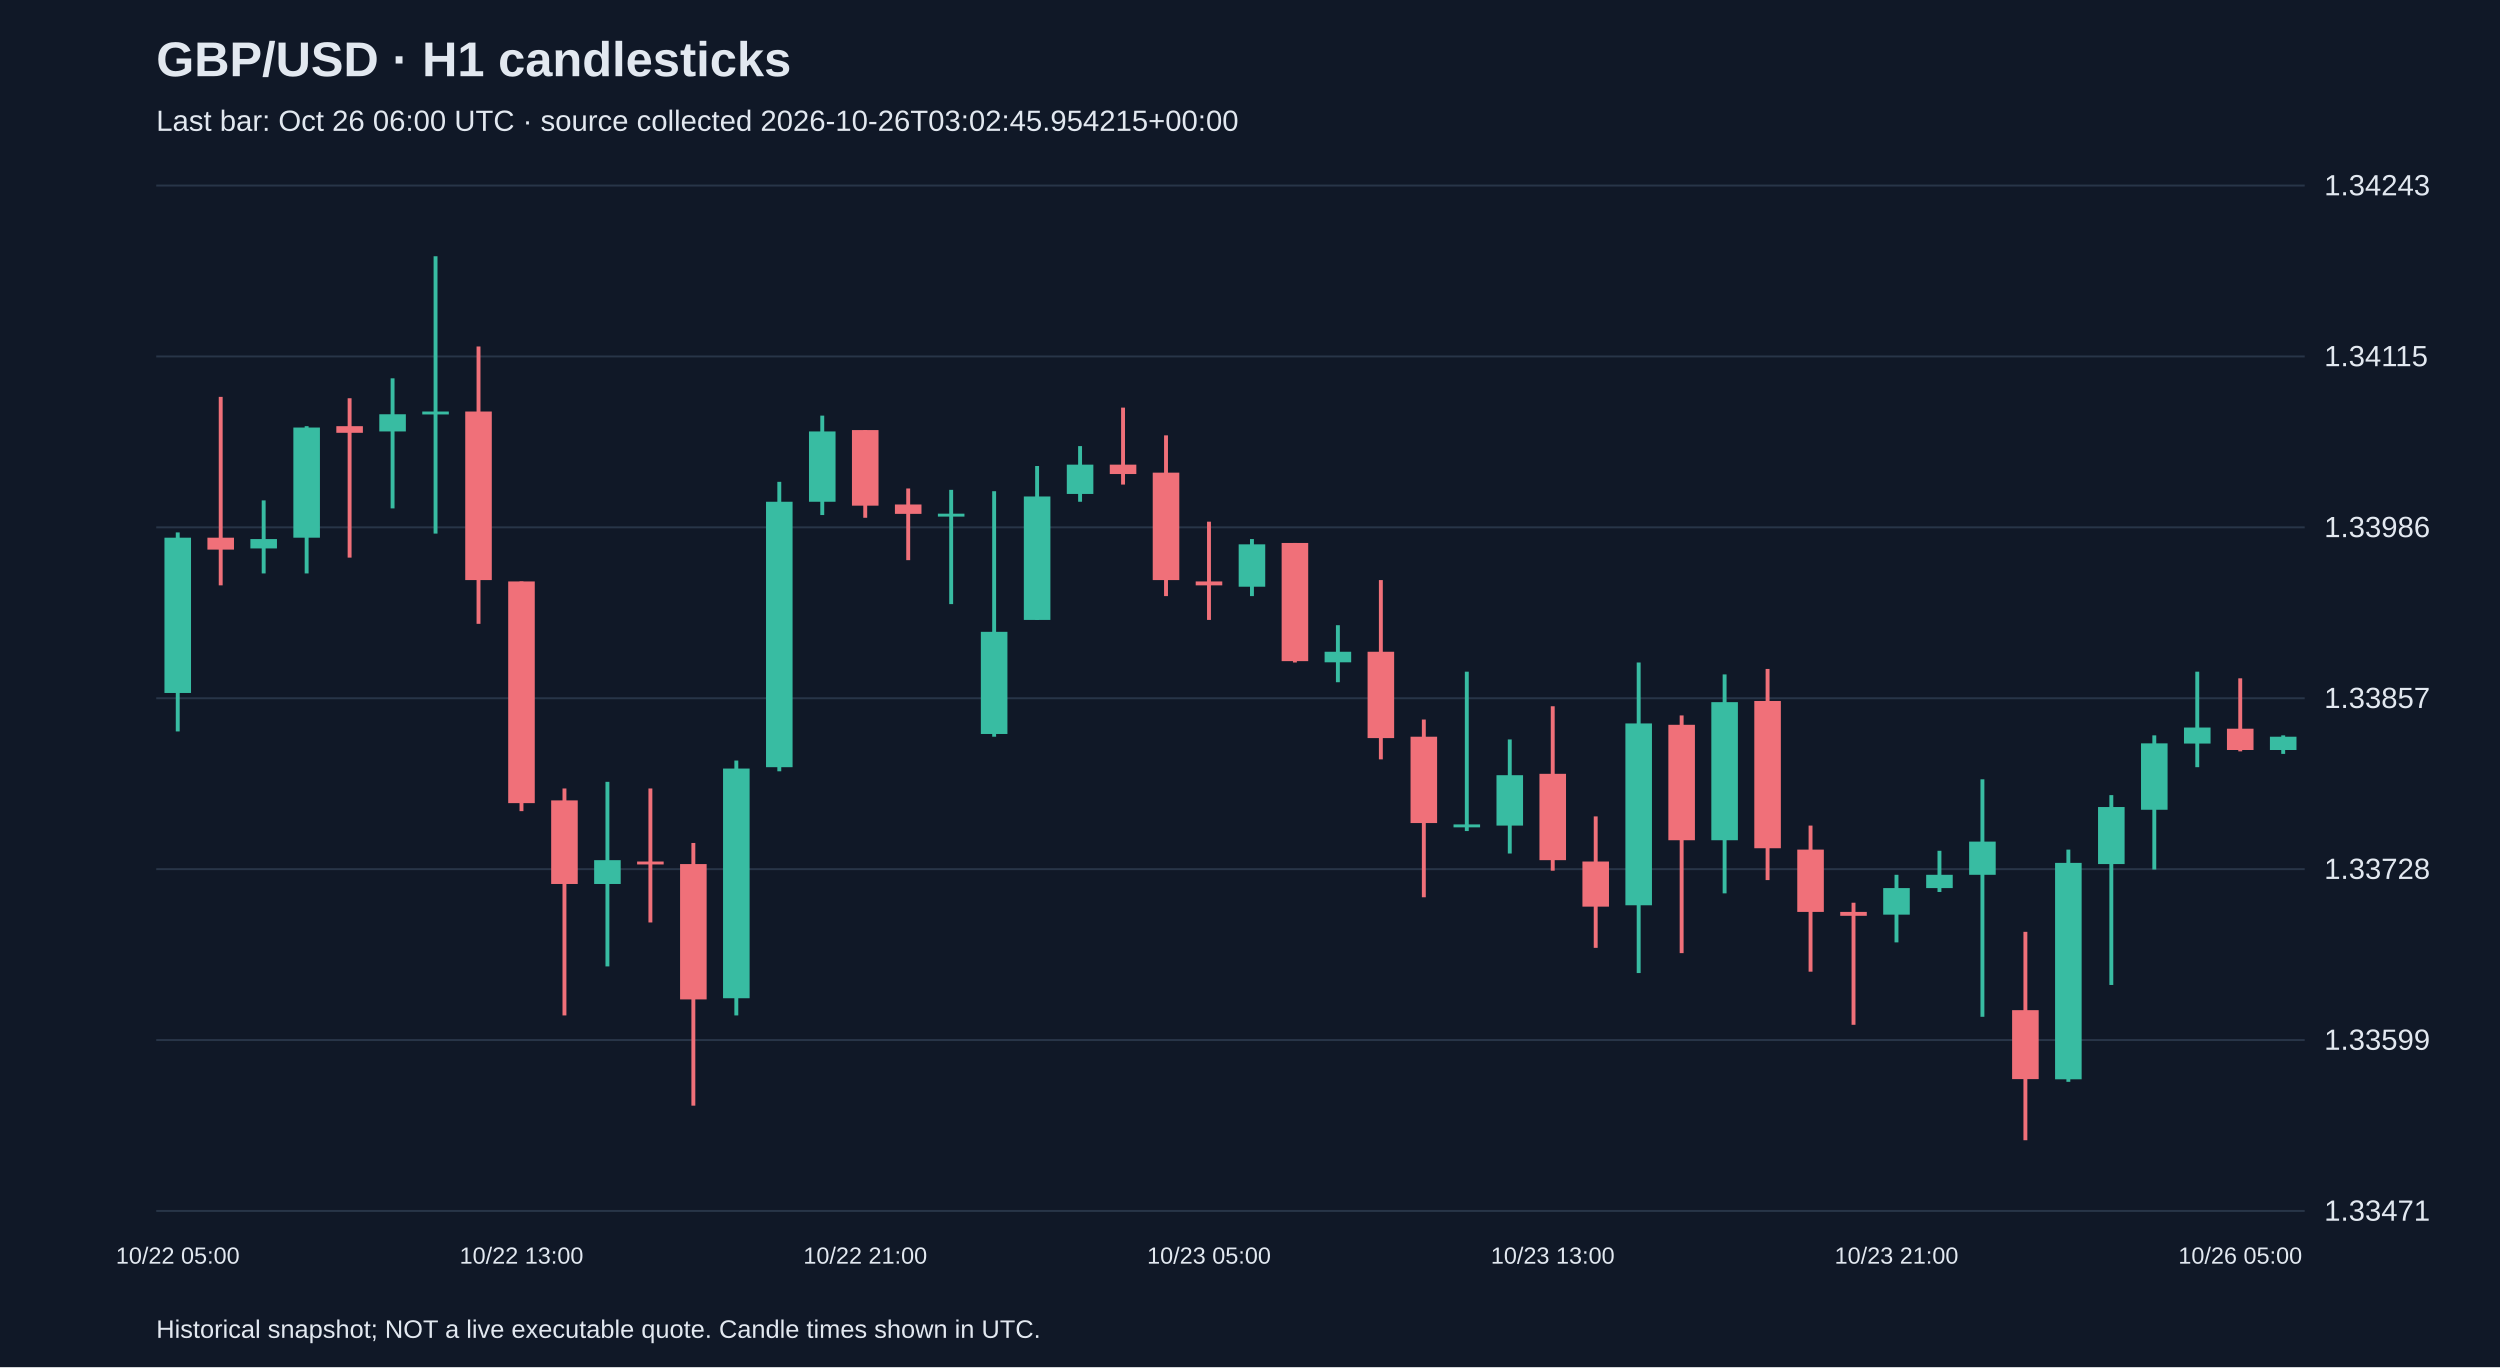
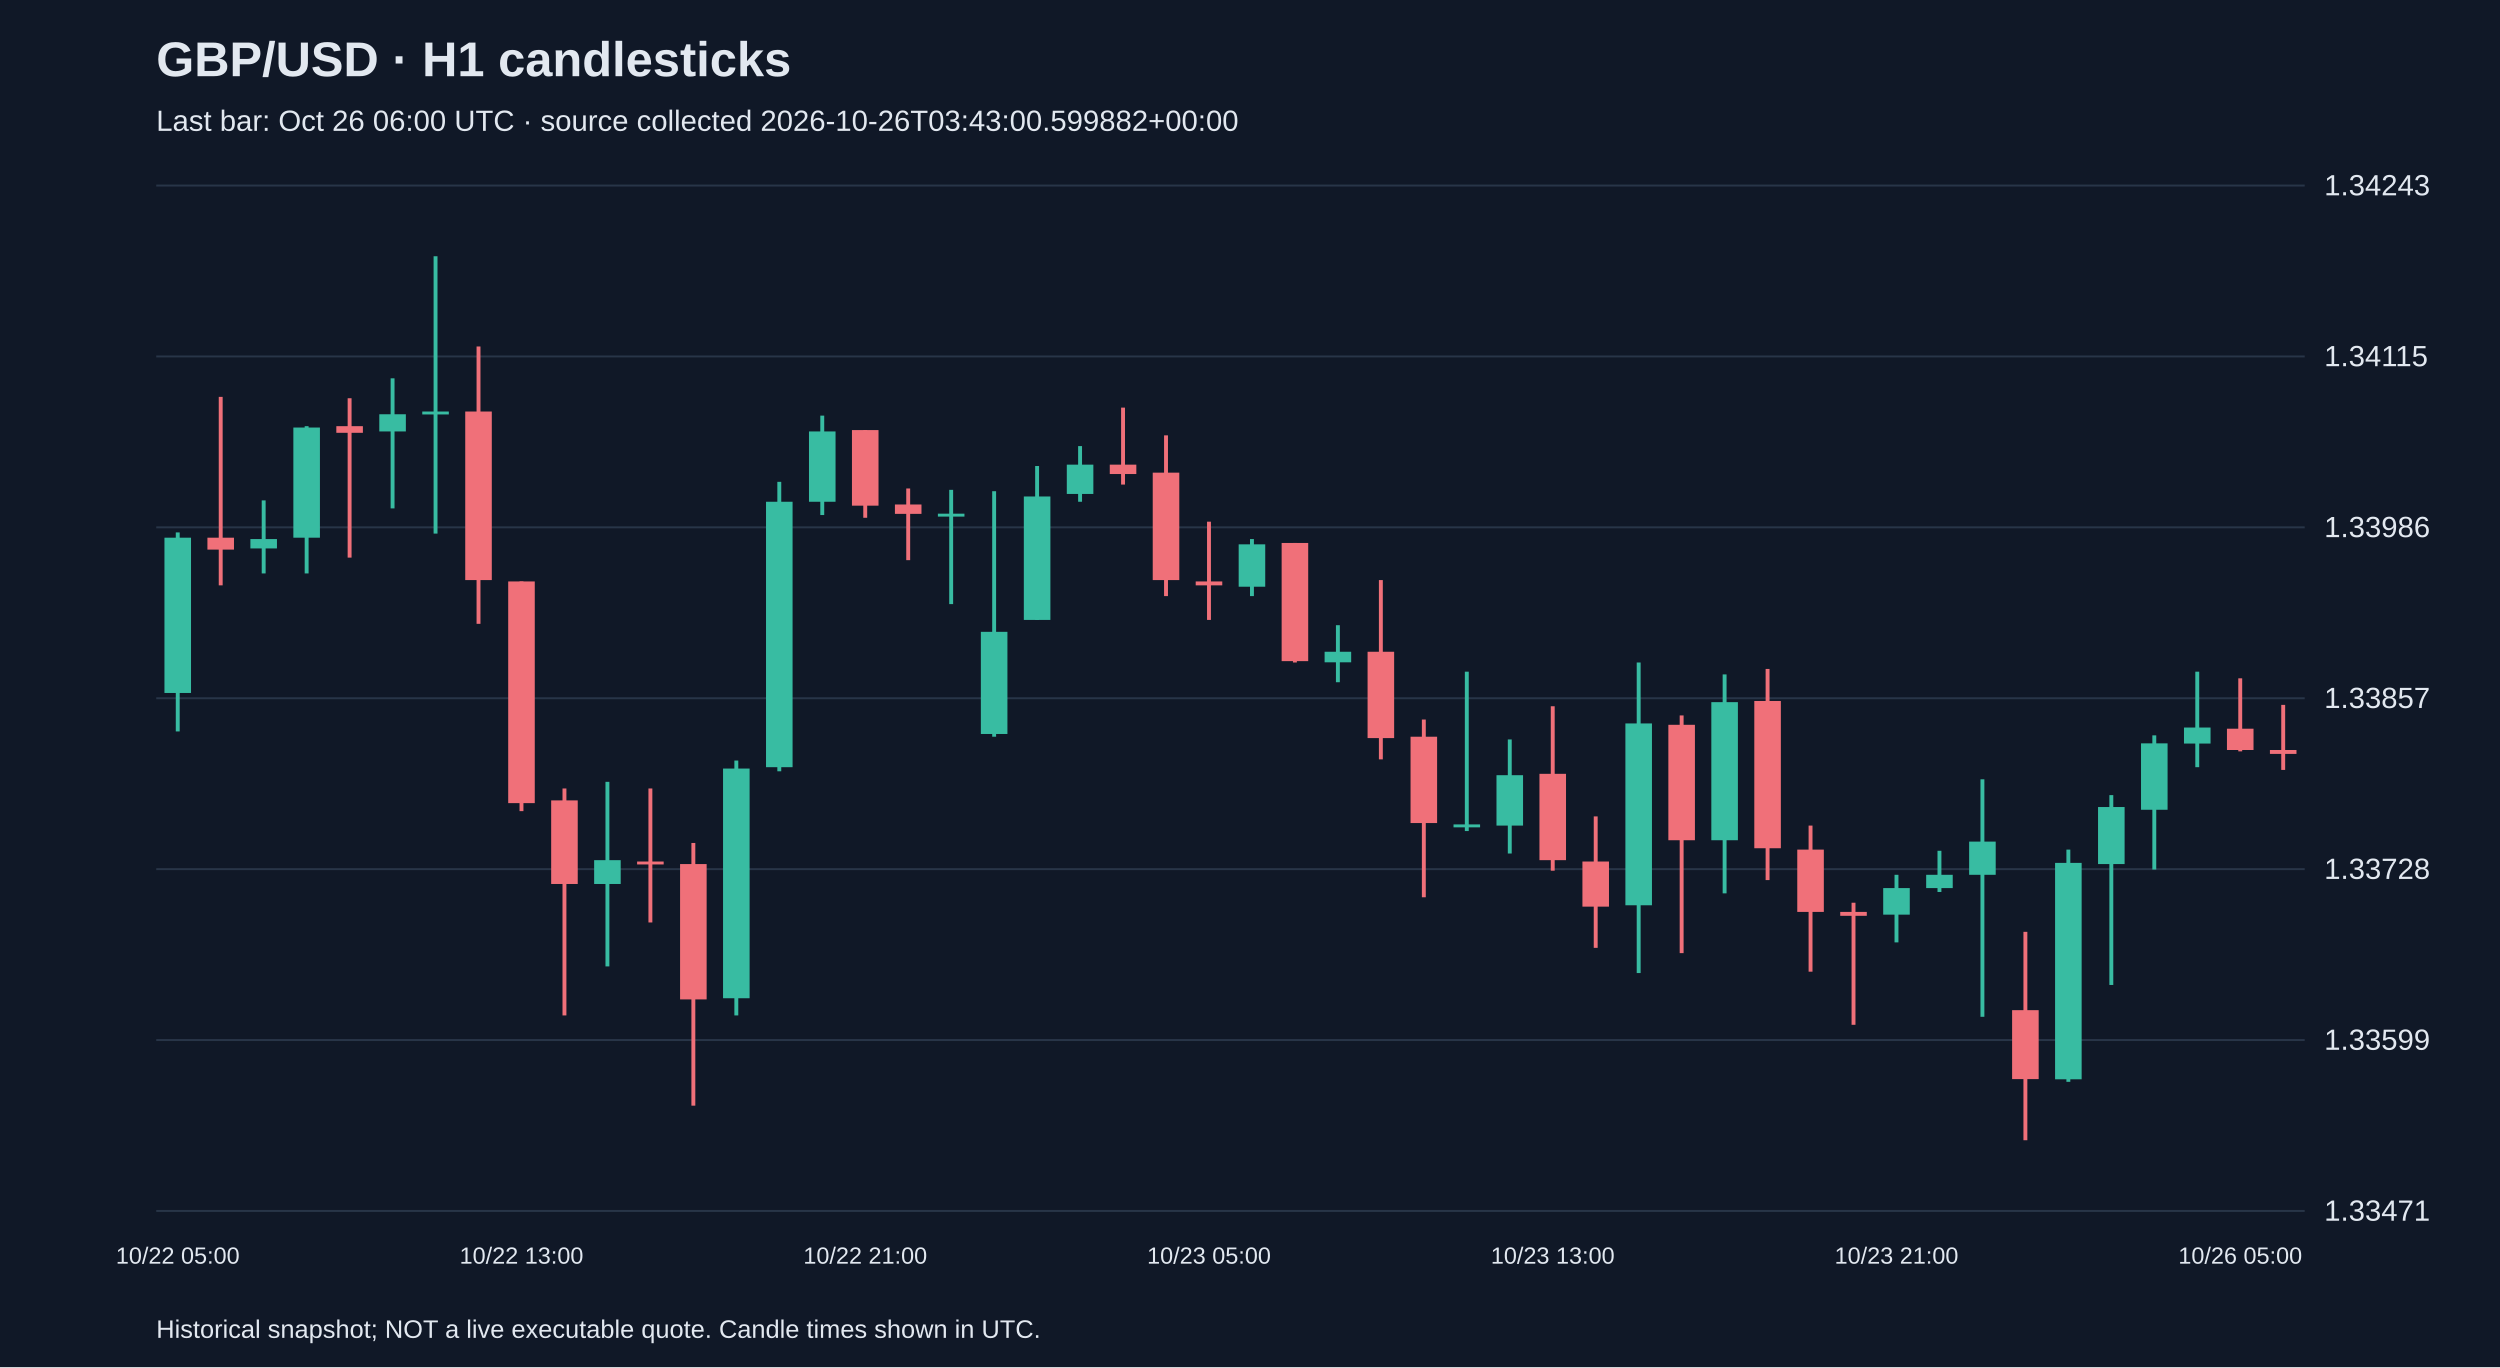
<svg xmlns="http://www.w3.org/2000/svg" viewBox="0 0 1280 700">
  <rect width="100%" height="100%" fill="#101827" />
  <style>text{font-family:Arial,sans-serif;fill:#e2e8f0}</style>
  <text x="80" y="39" font-size="25" font-weight="bold">GBP/USD · H1 candlesticks</text>
-   <text x="80" y="67" font-size="15" fill="#a6b1c5">Last bar: Oct 26 06:00 UTC · source collected 2026-10-26T03:02:45.954215+00:00</text>
+   <text x="80" y="67" font-size="15" fill="#a6b1c5">Last bar: Oct 26 06:00 UTC · source collected 2026-10-26T03:43:00.599882+00:00</text>
  <line x1="80" y1="620.0" x2="1180" y2="620.0" stroke="#283548" />
  <text x="1190" y="625.0" font-size="15">1.33471</text>
  <line x1="80" y1="532.5" x2="1180" y2="532.5" stroke="#283548" />
  <text x="1190" y="537.5" font-size="15">1.33599</text>
  <line x1="80" y1="445.0" x2="1180" y2="445.0" stroke="#283548" />
  <text x="1190" y="450.0" font-size="15">1.33728</text>
  <line x1="80" y1="357.5" x2="1180" y2="357.5" stroke="#283548" />
  <text x="1190" y="362.5" font-size="15">1.33857</text>
  <line x1="80" y1="270.0" x2="1180" y2="270.0" stroke="#283548" />
  <text x="1190" y="275.0" font-size="15">1.33986</text>
  <line x1="80" y1="182.5" x2="1180" y2="182.5" stroke="#283548" />
  <text x="1190" y="187.5" font-size="15">1.34115</text>
  <line x1="80" y1="95.0" x2="1180" y2="95.0" stroke="#283548" />
  <text x="1190" y="100.0" font-size="15">1.34243</text>
  <line x1="91.0" y1="272.6" x2="91.0" y2="374.5" stroke="#38bca2" stroke-width="2" />
  <rect x="84.2" y="275.3" width="13.6" height="79.5" fill="#38bca2" />
  <text x="91.0" y="647" text-anchor="middle" font-size="12">10/22 05:00</text>
  <line x1="113.0" y1="203.2" x2="113.0" y2="299.7" stroke="#f07079" stroke-width="2" />
  <rect x="106.2" y="275.3" width="13.6" height="6.1" fill="#f07079" />
  <line x1="135.0" y1="256.2" x2="135.0" y2="293.6" stroke="#38bca2" stroke-width="2" />
  <rect x="128.2" y="276.0" width="13.6" height="4.8" fill="#38bca2" />
  <line x1="157.0" y1="218.2" x2="157.0" y2="293.6" stroke="#38bca2" stroke-width="2" />
  <rect x="150.2" y="218.9" width="13.6" height="56.4" fill="#38bca2" />
  <line x1="179.0" y1="203.9" x2="179.0" y2="285.5" stroke="#f07079" stroke-width="2" />
  <rect x="172.2" y="218.2" width="13.6" height="3.4" fill="#f07079" />
  <line x1="201.0" y1="193.7" x2="201.0" y2="260.3" stroke="#38bca2" stroke-width="2" />
  <rect x="194.2" y="212.1" width="13.6" height="8.8" fill="#38bca2" />
  <line x1="223.0" y1="131.2" x2="223.0" y2="273.2" stroke="#38bca2" stroke-width="2" />
  <rect x="216.2" y="210.7" width="13.6" height="1.5" fill="#38bca2" />
  <line x1="245.0" y1="177.4" x2="245.0" y2="319.4" stroke="#f07079" stroke-width="2" />
  <rect x="238.2" y="210.7" width="13.6" height="86.3" fill="#f07079" />
  <line x1="267.0" y1="297.7" x2="267.0" y2="415.3" stroke="#f07079" stroke-width="2" />
  <rect x="260.2" y="297.7" width="13.6" height="113.5" fill="#f07079" />
  <text x="267.0" y="647" text-anchor="middle" font-size="12">10/22 13:00</text>
  <line x1="289.0" y1="403.7" x2="289.0" y2="519.9" stroke="#f07079" stroke-width="2" />
  <rect x="282.2" y="409.8" width="13.6" height="42.8" fill="#f07079" />
  <line x1="311.0" y1="400.3" x2="311.0" y2="494.8" stroke="#38bca2" stroke-width="2" />
  <rect x="304.2" y="440.4" width="13.6" height="12.2" fill="#38bca2" />
  <line x1="333.0" y1="403.7" x2="333.0" y2="472.3" stroke="#f07079" stroke-width="2" />
  <rect x="326.2" y="441.1" width="13.6" height="1.5" fill="#f07079" />
  <line x1="355.0" y1="431.6" x2="355.0" y2="566.1" stroke="#f07079" stroke-width="2" />
  <rect x="348.2" y="442.4" width="13.6" height="69.3" fill="#f07079" />
  <line x1="377.0" y1="389.4" x2="377.0" y2="519.9" stroke="#38bca2" stroke-width="2" />
  <rect x="370.2" y="393.5" width="13.6" height="117.6" fill="#38bca2" />
  <line x1="399.0" y1="246.7" x2="399.0" y2="394.9" stroke="#38bca2" stroke-width="2" />
  <rect x="392.2" y="256.9" width="13.6" height="135.9" fill="#38bca2" />
  <line x1="421.0" y1="212.8" x2="421.0" y2="263.7" stroke="#38bca2" stroke-width="2" />
  <rect x="414.2" y="220.9" width="13.6" height="36.0" fill="#38bca2" />
  <line x1="443.0" y1="220.2" x2="443.0" y2="265.1" stroke="#f07079" stroke-width="2" />
  <rect x="436.2" y="220.2" width="13.6" height="38.7" fill="#f07079" />
  <text x="443.0" y="647" text-anchor="middle" font-size="12">10/22 21:00</text>
  <line x1="465.0" y1="250.1" x2="465.0" y2="286.8" stroke="#f07079" stroke-width="2" />
  <rect x="458.2" y="258.3" width="13.6" height="4.8" fill="#f07079" />
  <line x1="487.0" y1="250.8" x2="487.0" y2="309.3" stroke="#38bca2" stroke-width="2" />
  <rect x="480.2" y="263.0" width="13.6" height="1.5" fill="#38bca2" />
  <line x1="509.0" y1="251.5" x2="509.0" y2="377.2" stroke="#38bca2" stroke-width="2" />
  <rect x="502.2" y="323.5" width="13.6" height="52.3" fill="#38bca2" />
  <line x1="531.0" y1="238.6" x2="531.0" y2="317.4" stroke="#38bca2" stroke-width="2" />
  <rect x="524.2" y="254.2" width="13.6" height="63.2" fill="#38bca2" />
  <line x1="553.0" y1="228.4" x2="553.0" y2="256.9" stroke="#38bca2" stroke-width="2" />
  <rect x="546.2" y="237.9" width="13.6" height="15.0" fill="#38bca2" />
  <line x1="575.0" y1="208.7" x2="575.0" y2="248.1" stroke="#f07079" stroke-width="2" />
  <rect x="568.2" y="237.9" width="13.6" height="4.8" fill="#f07079" />
  <line x1="597.0" y1="222.9" x2="597.0" y2="305.2" stroke="#f07079" stroke-width="2" />
  <rect x="590.2" y="242.0" width="13.6" height="55.0" fill="#f07079" />
  <line x1="619.0" y1="267.1" x2="619.0" y2="317.4" stroke="#f07079" stroke-width="2" />
  <rect x="612.2" y="297.7" width="13.6" height="2.0" fill="#f07079" />
  <text x="619.0" y="647" text-anchor="middle" font-size="12">10/23 05:00</text>
  <line x1="641.0" y1="276.0" x2="641.0" y2="305.2" stroke="#38bca2" stroke-width="2" />
  <rect x="634.2" y="278.7" width="13.6" height="21.7" fill="#38bca2" />
  <line x1="663.0" y1="278.0" x2="663.0" y2="339.2" stroke="#f07079" stroke-width="2" />
  <rect x="656.2" y="278.0" width="13.6" height="60.5" fill="#f07079" />
  <line x1="685.0" y1="320.1" x2="685.0" y2="349.3" stroke="#38bca2" stroke-width="2" />
  <rect x="678.2" y="333.7" width="13.6" height="5.4" fill="#38bca2" />
  <line x1="707.0" y1="297.0" x2="707.0" y2="388.8" stroke="#f07079" stroke-width="2" />
  <rect x="700.2" y="333.7" width="13.6" height="44.2" fill="#f07079" />
  <line x1="729.0" y1="368.4" x2="729.0" y2="459.4" stroke="#f07079" stroke-width="2" />
  <rect x="722.2" y="377.2" width="13.6" height="44.2" fill="#f07079" />
  <line x1="751.0" y1="343.9" x2="751.0" y2="425.5" stroke="#38bca2" stroke-width="2" />
  <rect x="744.2" y="422.1" width="13.6" height="1.5" fill="#38bca2" />
  <line x1="773.0" y1="378.6" x2="773.0" y2="437.0" stroke="#38bca2" stroke-width="2" />
  <rect x="766.2" y="396.9" width="13.6" height="25.8" fill="#38bca2" />
  <line x1="795.0" y1="361.6" x2="795.0" y2="445.8" stroke="#f07079" stroke-width="2" />
  <rect x="788.2" y="396.2" width="13.6" height="44.2" fill="#f07079" />
  <text x="795.0" y="647" text-anchor="middle" font-size="12">10/23 13:00</text>
  <line x1="817.0" y1="418.0" x2="817.0" y2="485.3" stroke="#f07079" stroke-width="2" />
  <rect x="810.2" y="441.1" width="13.6" height="23.1" fill="#f07079" />
  <line x1="839.0" y1="339.2" x2="839.0" y2="498.2" stroke="#38bca2" stroke-width="2" />
  <rect x="832.2" y="370.4" width="13.6" height="93.1" fill="#38bca2" />
  <line x1="861.0" y1="366.3" x2="861.0" y2="488.0" stroke="#f07079" stroke-width="2" />
  <rect x="854.2" y="371.1" width="13.6" height="59.1" fill="#f07079" />
  <line x1="883.0" y1="345.3" x2="883.0" y2="457.4" stroke="#38bca2" stroke-width="2" />
  <rect x="876.2" y="359.5" width="13.6" height="70.7" fill="#38bca2" />
  <line x1="905.0" y1="342.5" x2="905.0" y2="450.6" stroke="#f07079" stroke-width="2" />
  <rect x="898.2" y="358.9" width="13.6" height="75.4" fill="#f07079" />
  <line x1="927.0" y1="422.7" x2="927.0" y2="497.5" stroke="#f07079" stroke-width="2" />
  <rect x="920.2" y="435.0" width="13.6" height="31.9" fill="#f07079" />
  <line x1="949.0" y1="462.2" x2="949.0" y2="524.7" stroke="#f07079" stroke-width="2" />
  <rect x="942.2" y="466.9" width="13.6" height="2.0" fill="#f07079" />
  <line x1="971.0" y1="447.9" x2="971.0" y2="482.5" stroke="#38bca2" stroke-width="2" />
  <rect x="964.2" y="454.7" width="13.6" height="13.6" fill="#38bca2" />
  <text x="971.0" y="647" text-anchor="middle" font-size="12">10/23 21:00</text>
  <line x1="993.0" y1="435.6" x2="993.0" y2="456.7" stroke="#38bca2" stroke-width="2" />
  <rect x="986.2" y="447.9" width="13.6" height="6.8" fill="#38bca2" />
  <line x1="1015.0" y1="399.0" x2="1015.0" y2="520.6" stroke="#38bca2" stroke-width="2" />
  <rect x="1008.2" y="430.9" width="13.6" height="17.0" fill="#38bca2" />
  <line x1="1037.0" y1="477.1" x2="1037.0" y2="583.8" stroke="#f07079" stroke-width="2" />
  <rect x="1030.2" y="517.2" width="13.6" height="35.3" fill="#f07079" />
  <line x1="1059.0" y1="435.0" x2="1059.0" y2="553.9" stroke="#38bca2" stroke-width="2" />
  <rect x="1052.2" y="441.8" width="13.6" height="110.8" fill="#38bca2" />
  <line x1="1081.0" y1="407.1" x2="1081.0" y2="504.3" stroke="#38bca2" stroke-width="2" />
  <rect x="1074.2" y="413.2" width="13.6" height="29.2" fill="#38bca2" />
  <line x1="1103.0" y1="376.5" x2="1103.0" y2="445.2" stroke="#38bca2" stroke-width="2" />
  <rect x="1096.2" y="380.6" width="13.6" height="34.0" fill="#38bca2" />
  <line x1="1125.0" y1="343.9" x2="1125.0" y2="392.8" stroke="#38bca2" stroke-width="2" />
  <rect x="1118.2" y="372.5" width="13.6" height="8.2" fill="#38bca2" />
  <line x1="1147.0" y1="347.3" x2="1147.0" y2="384.7" stroke="#f07079" stroke-width="2" />
  <rect x="1140.2" y="373.1" width="13.6" height="10.9" fill="#f07079" />
  <text x="1147.0" y="647" text-anchor="middle" font-size="12">10/26 05:00</text>
-   <line x1="1169.0" y1="376.5" x2="1169.0" y2="386.0" stroke="#38bca2" stroke-width="2" />
-   <rect x="1162.2" y="377.2" width="13.6" height="6.8" fill="#38bca2" />
+   <line x1="1169.0" y1="360.9" x2="1169.0" y2="394.2" stroke="#f07079" stroke-width="2" />
+   <rect x="1162.2" y="384.0" width="13.6" height="2.0" fill="#f07079" />
  <text x="80" y="685" font-size="13">Historical snapshot; NOT a live executable quote. Candle times shown in UTC.</text>
</svg>
